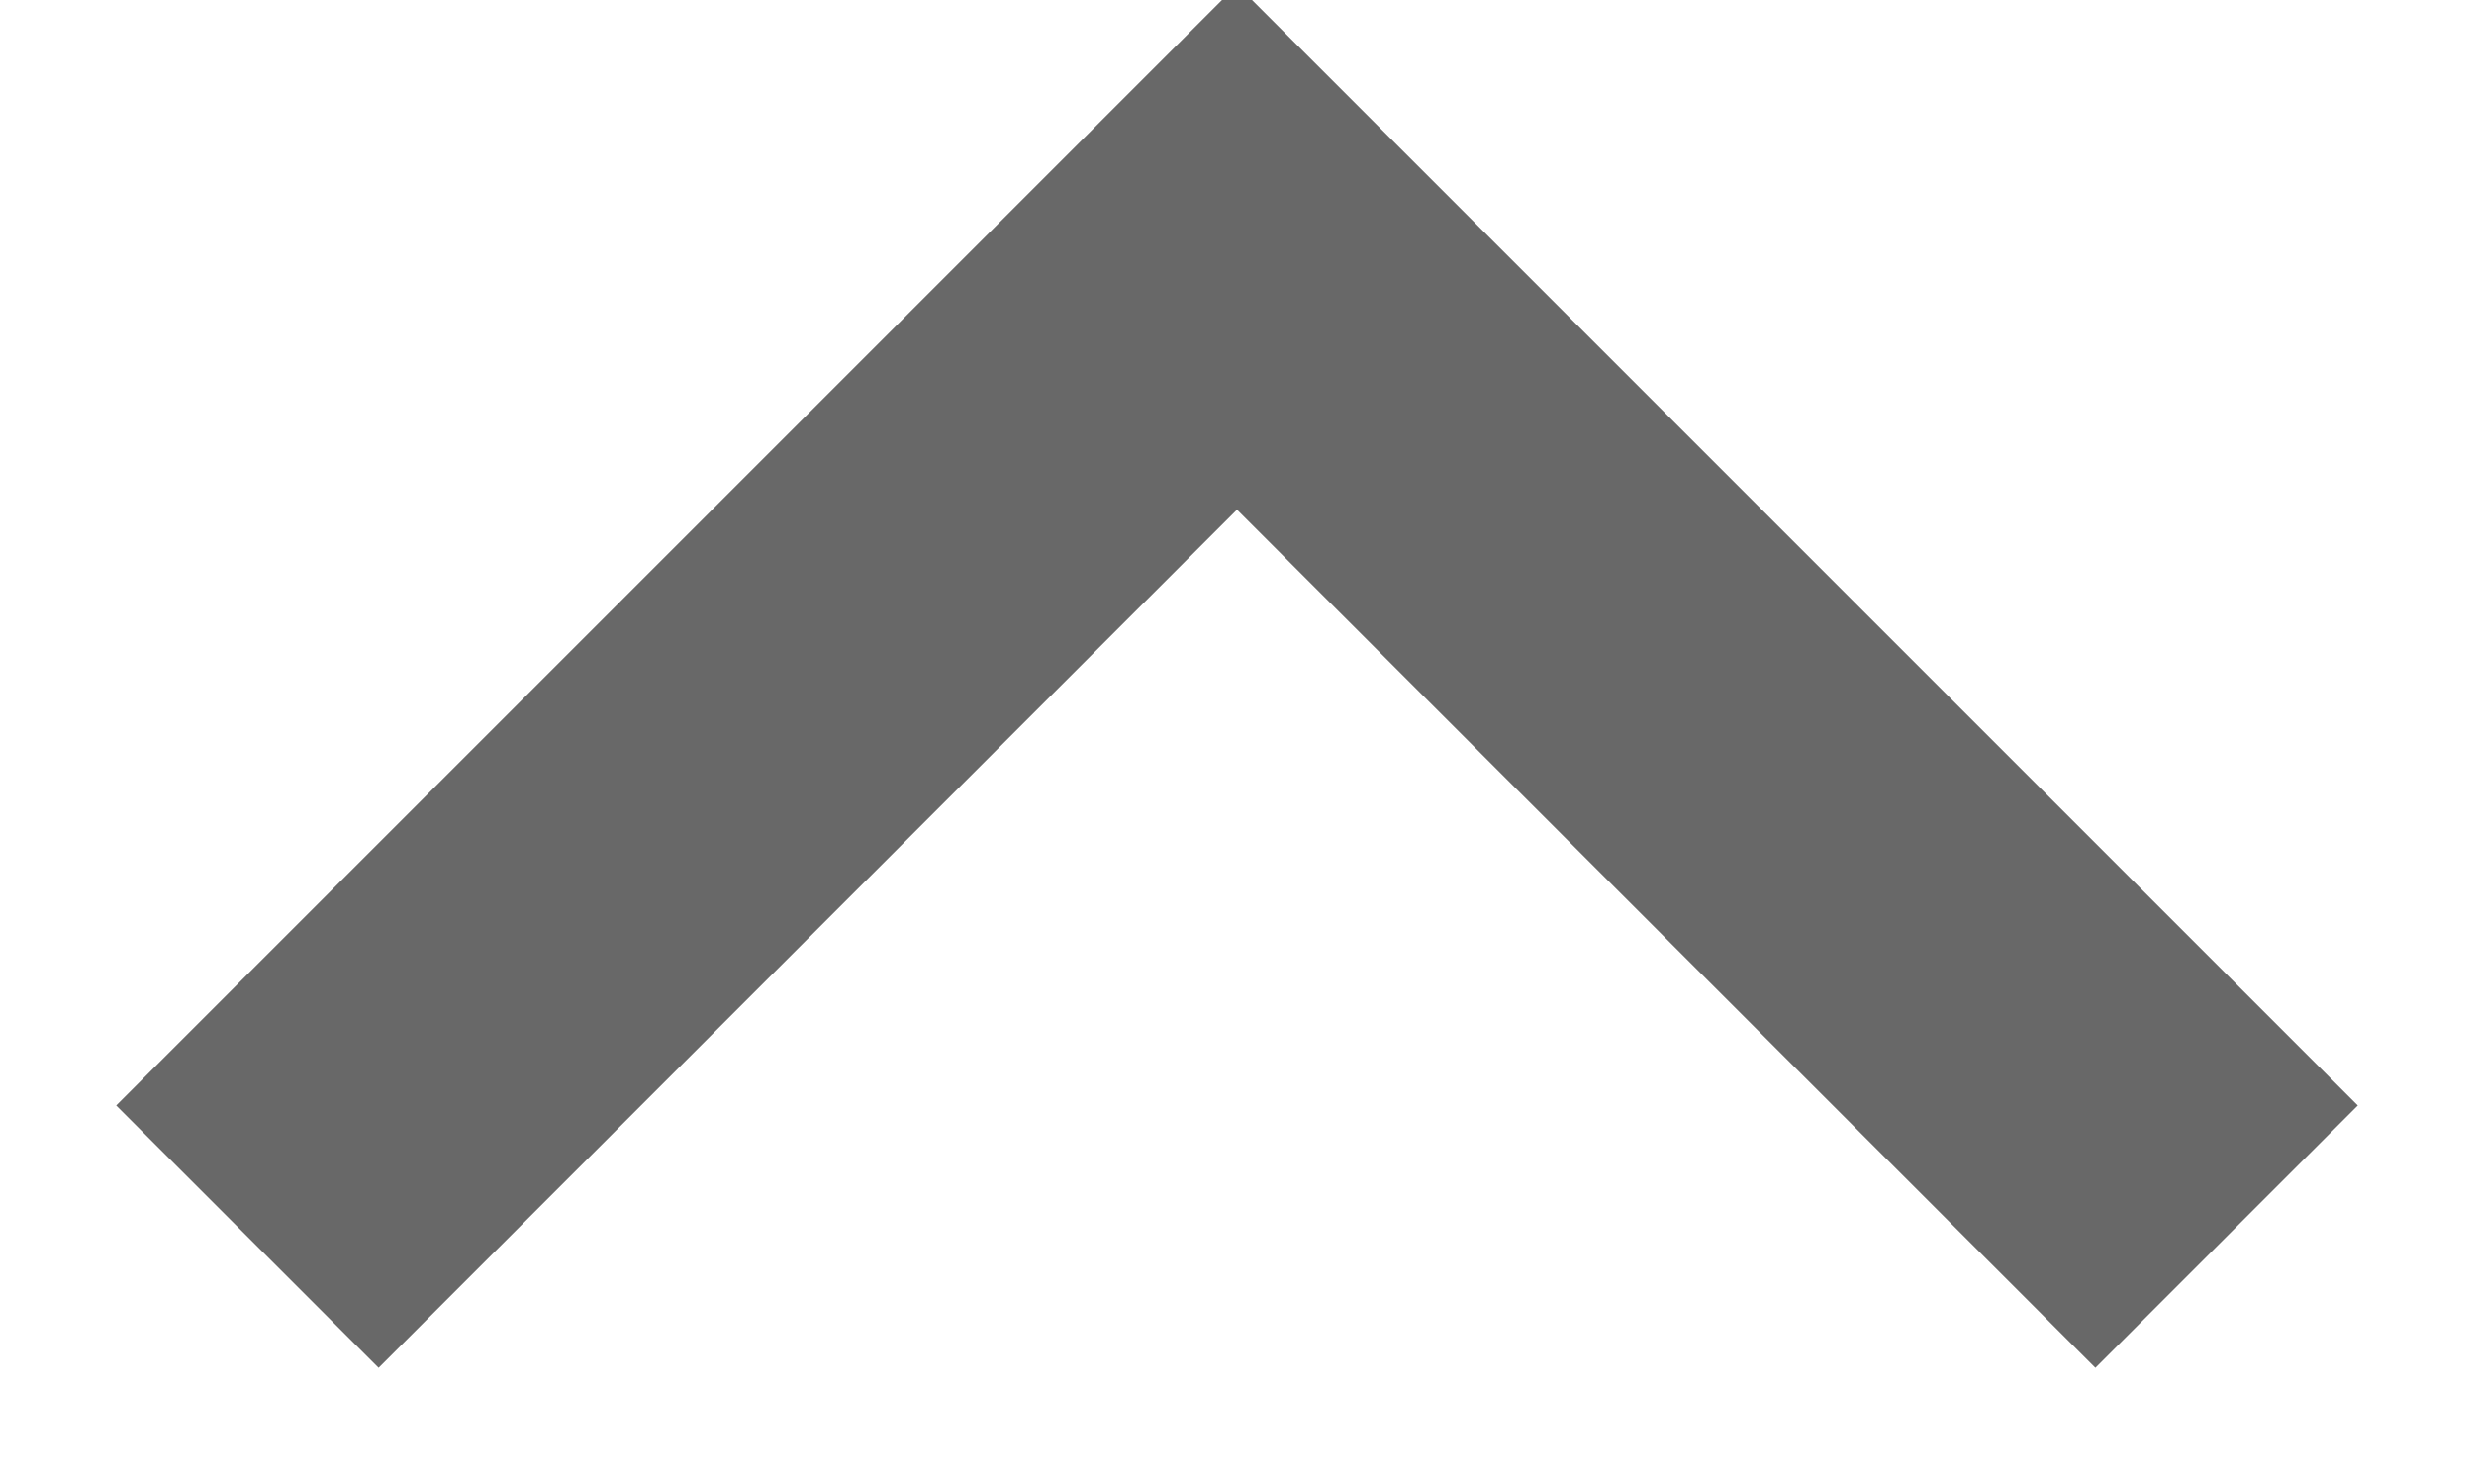
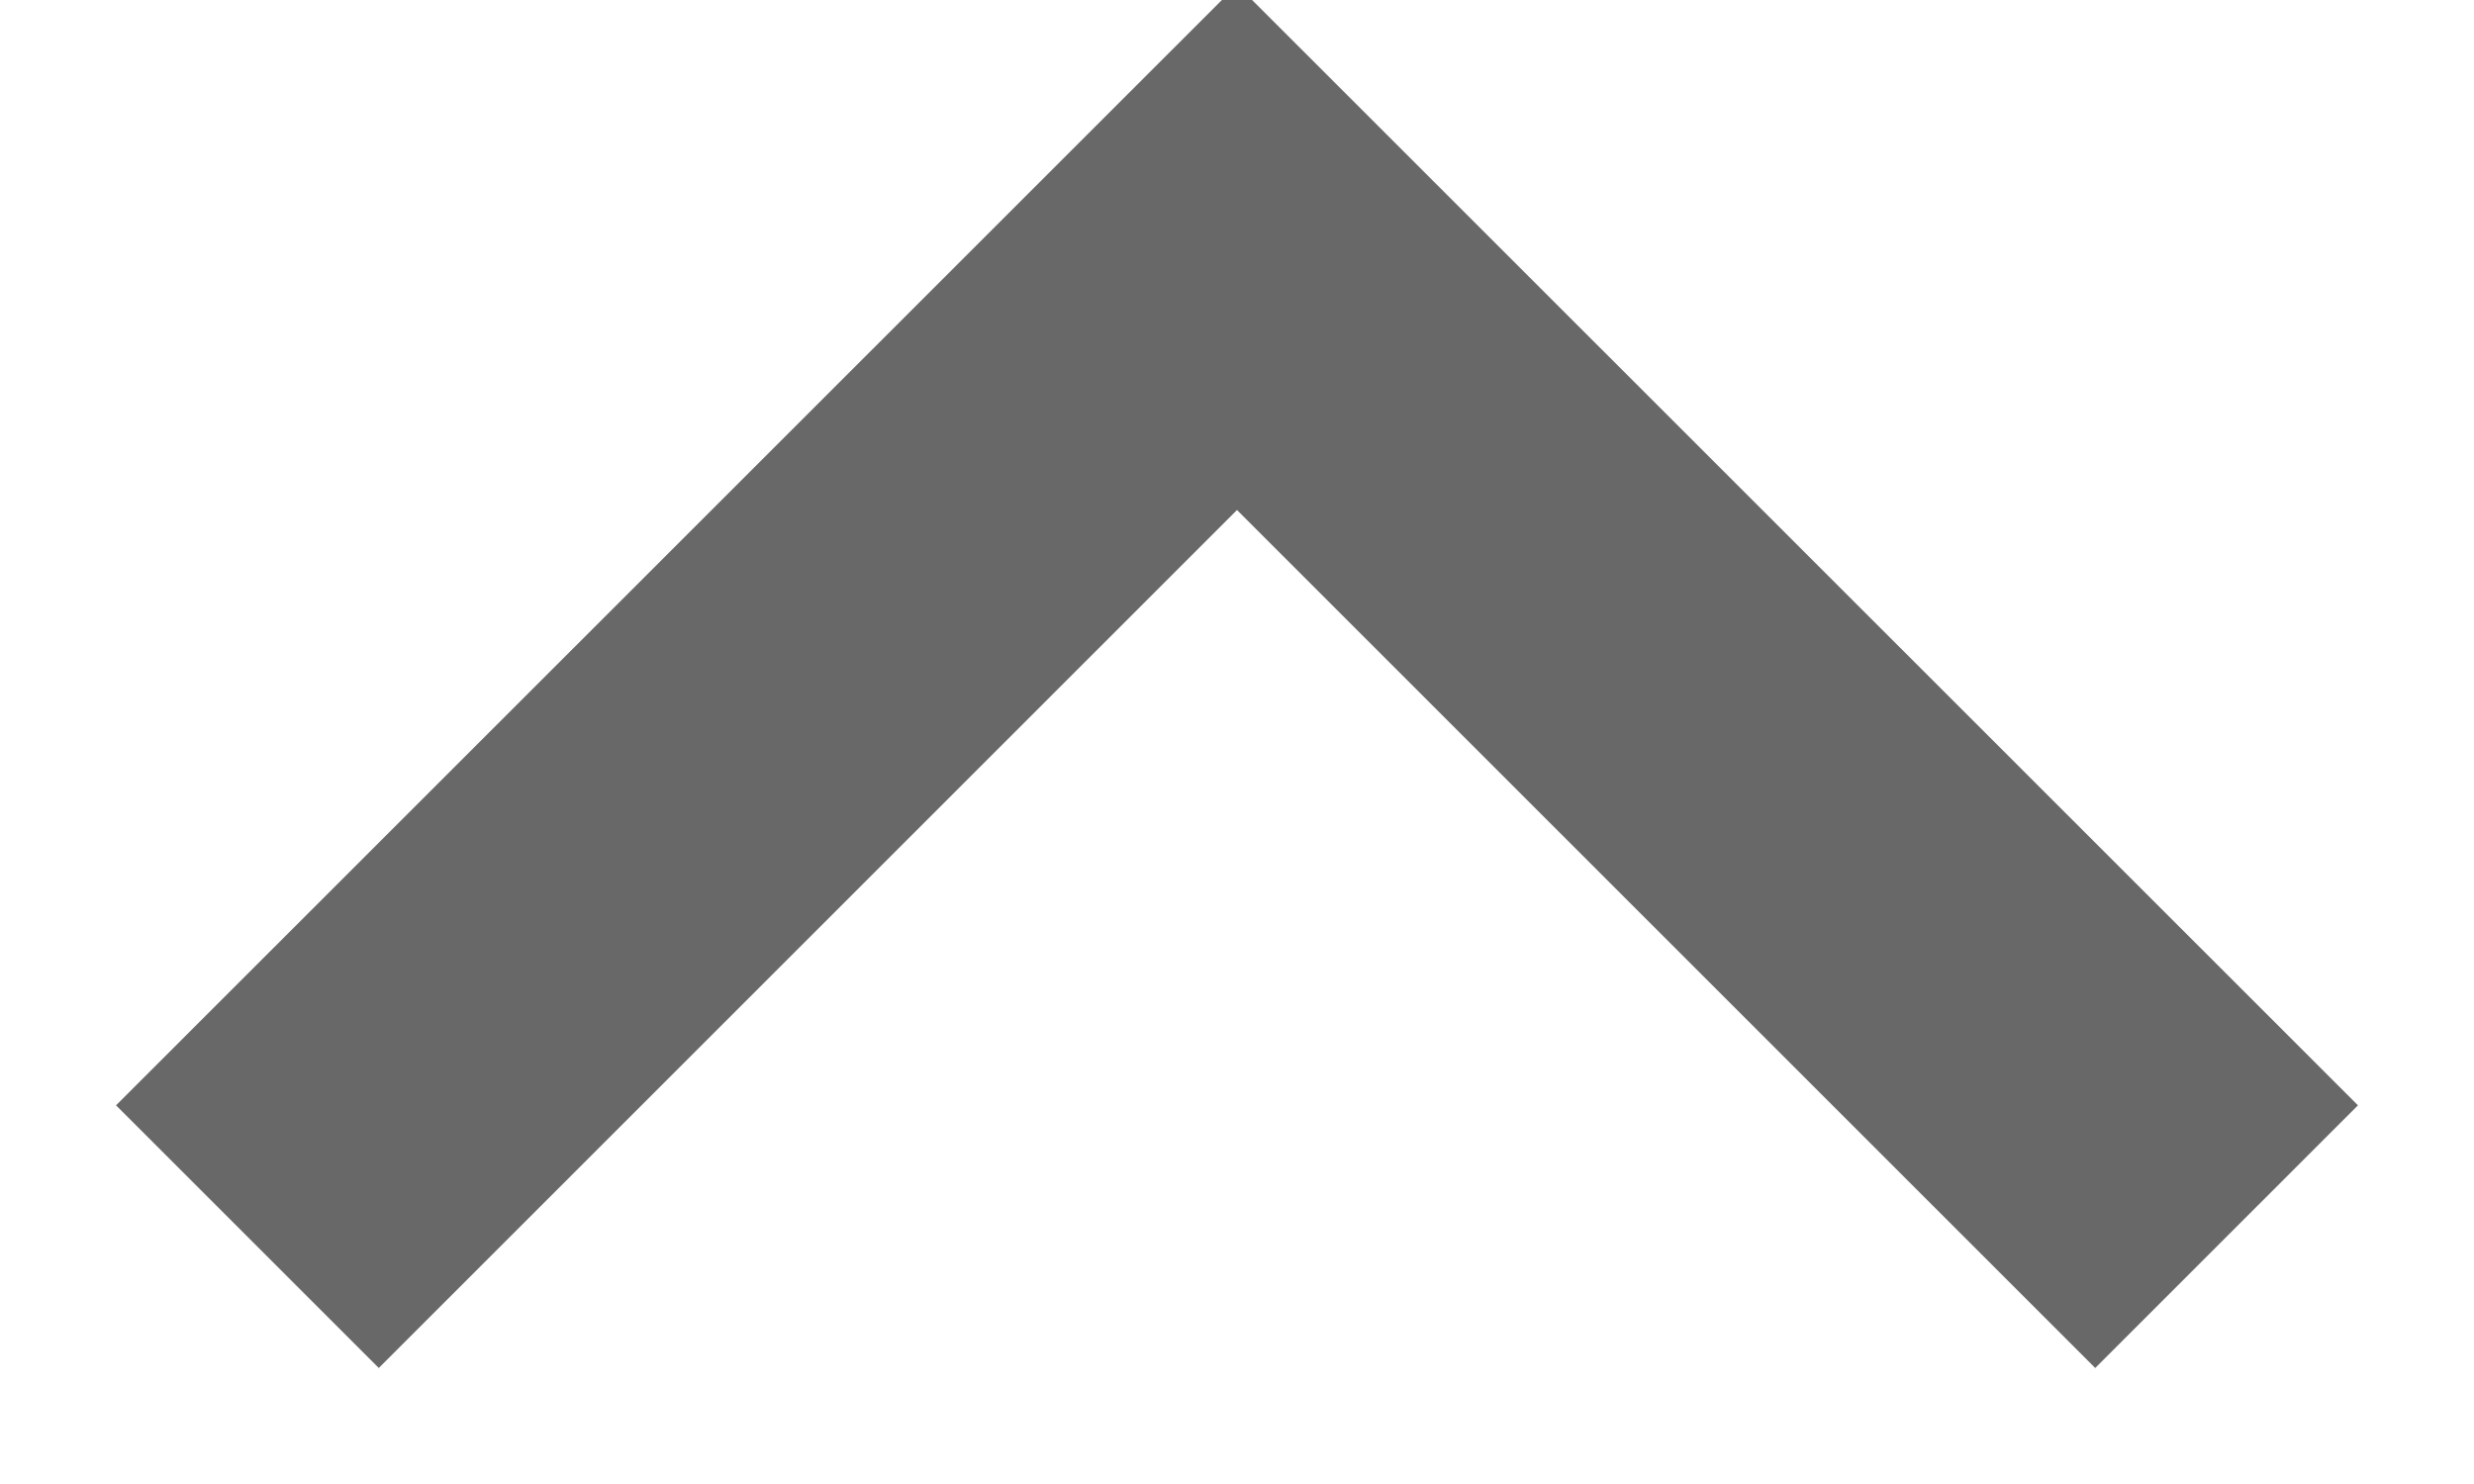
- <svg xmlns="http://www.w3.org/2000/svg" width="10" height="6">
-   <path stroke="#686868" stroke-width="1.5" fill="none" d="m1 5 4-4 4 4" />
+ <svg xmlns="http://www.w3.org/2000/svg" width="10" height="6" version="1.1" id="svg1">
+   <defs id="defs1" />
+   <path style="color:#000000;fill:#686868;-inkscape-stroke:none" d="M 5,-0.061 0.469,4.469 1.531,5.531 5,2.062 8.469,5.531 9.531,4.469 Z" id="path1" />
</svg>
